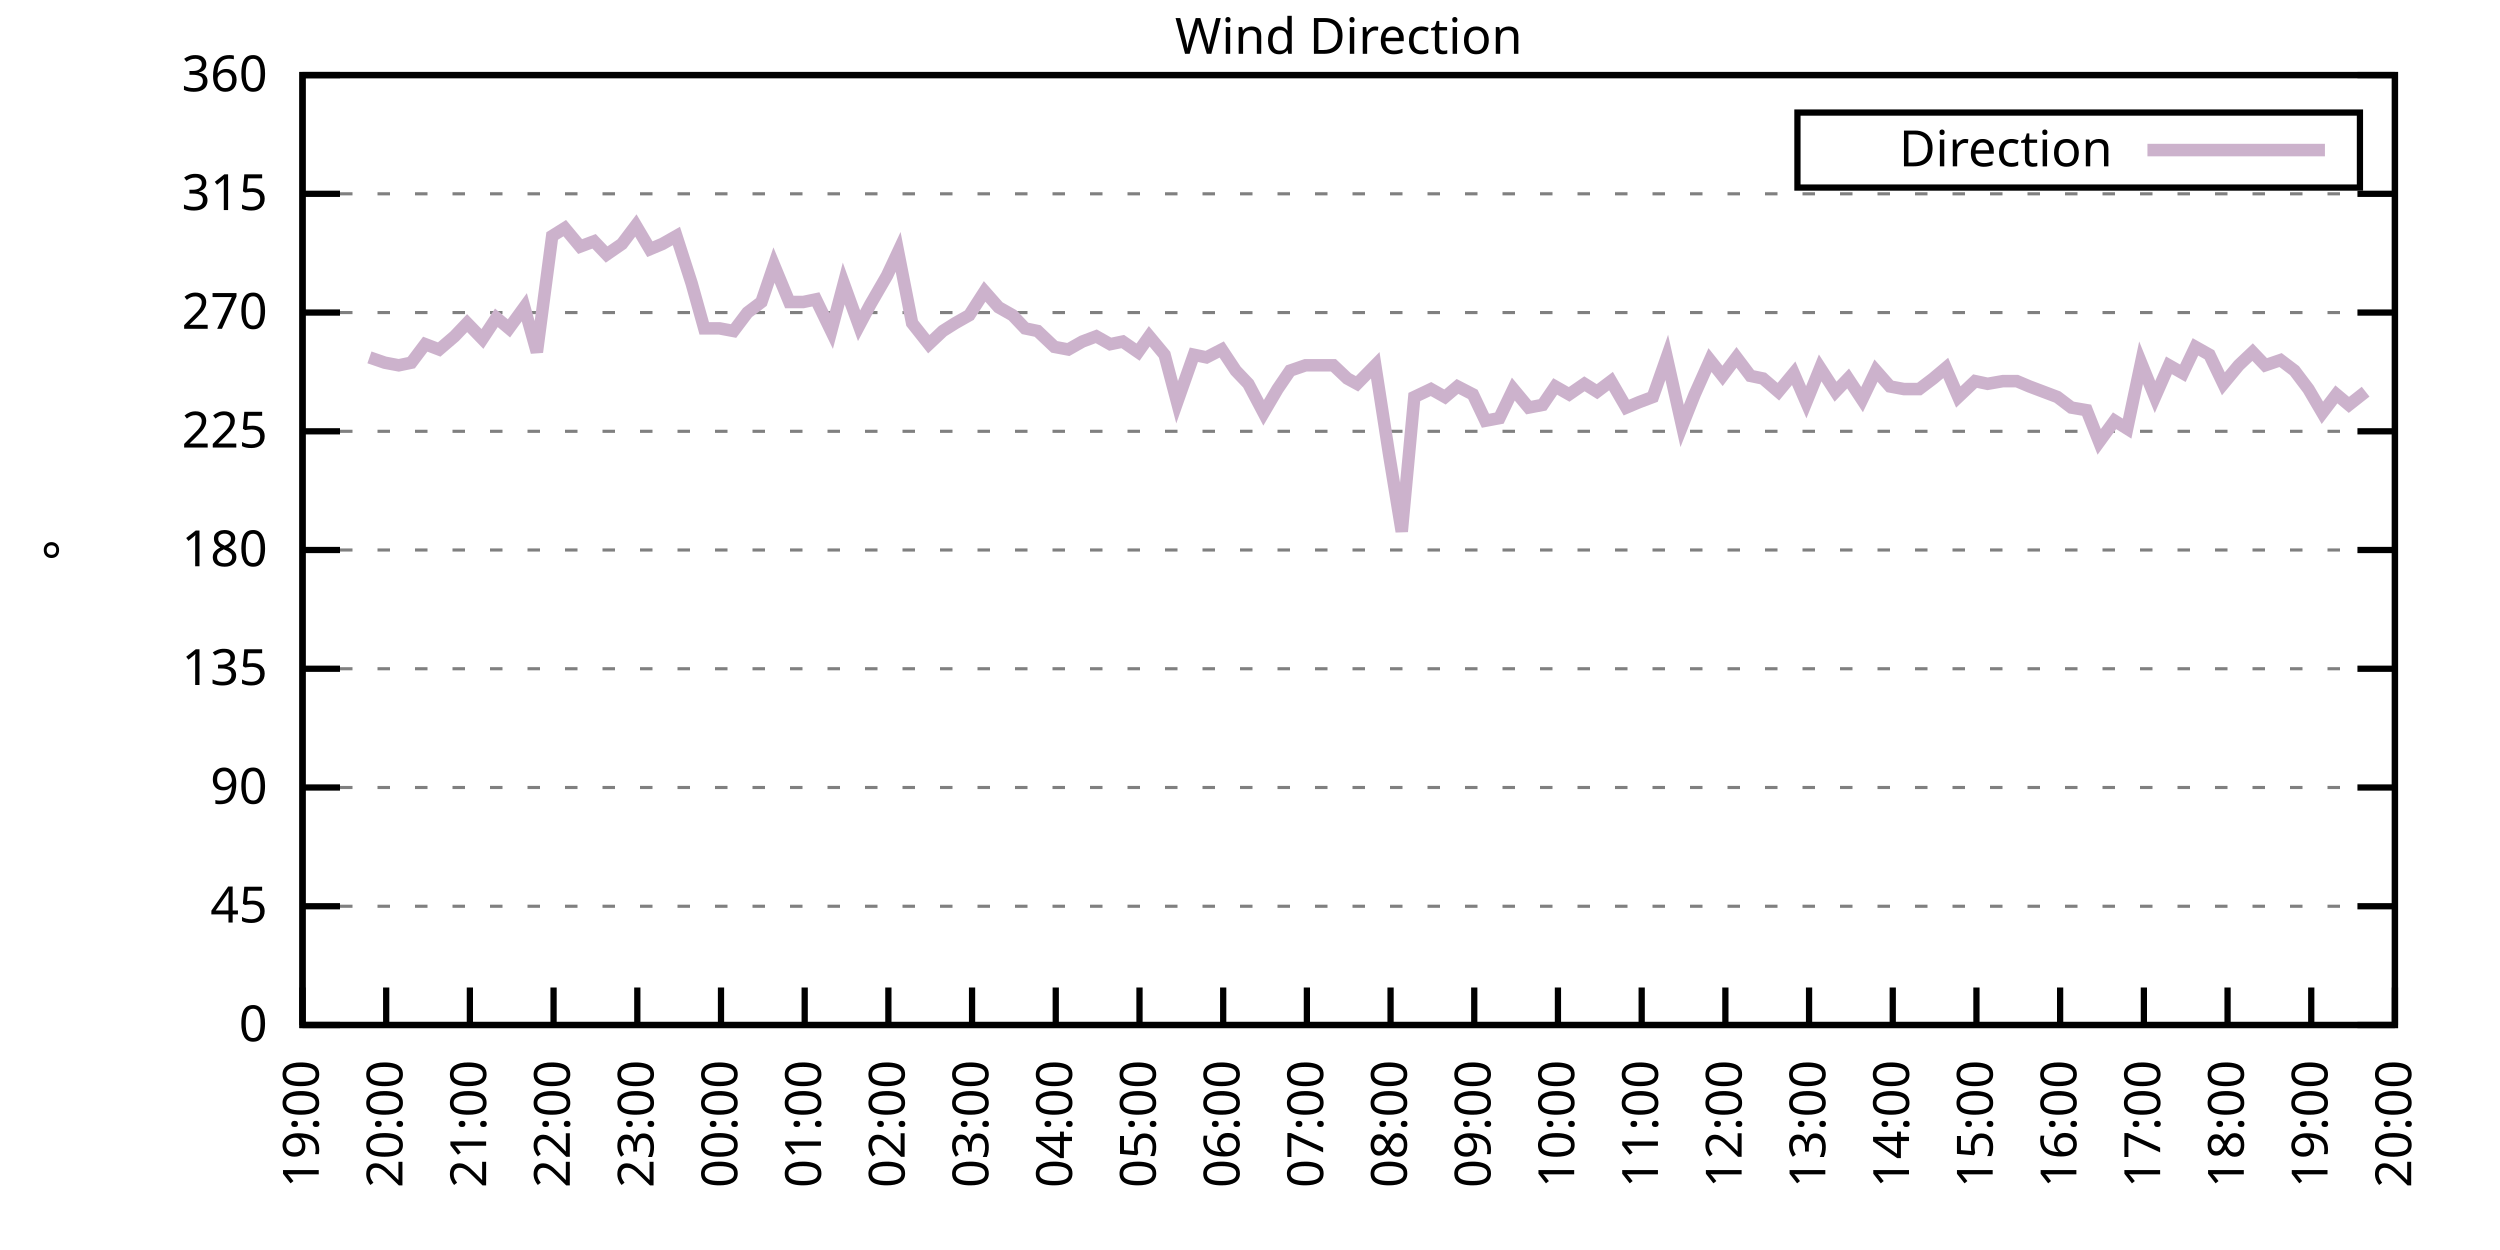
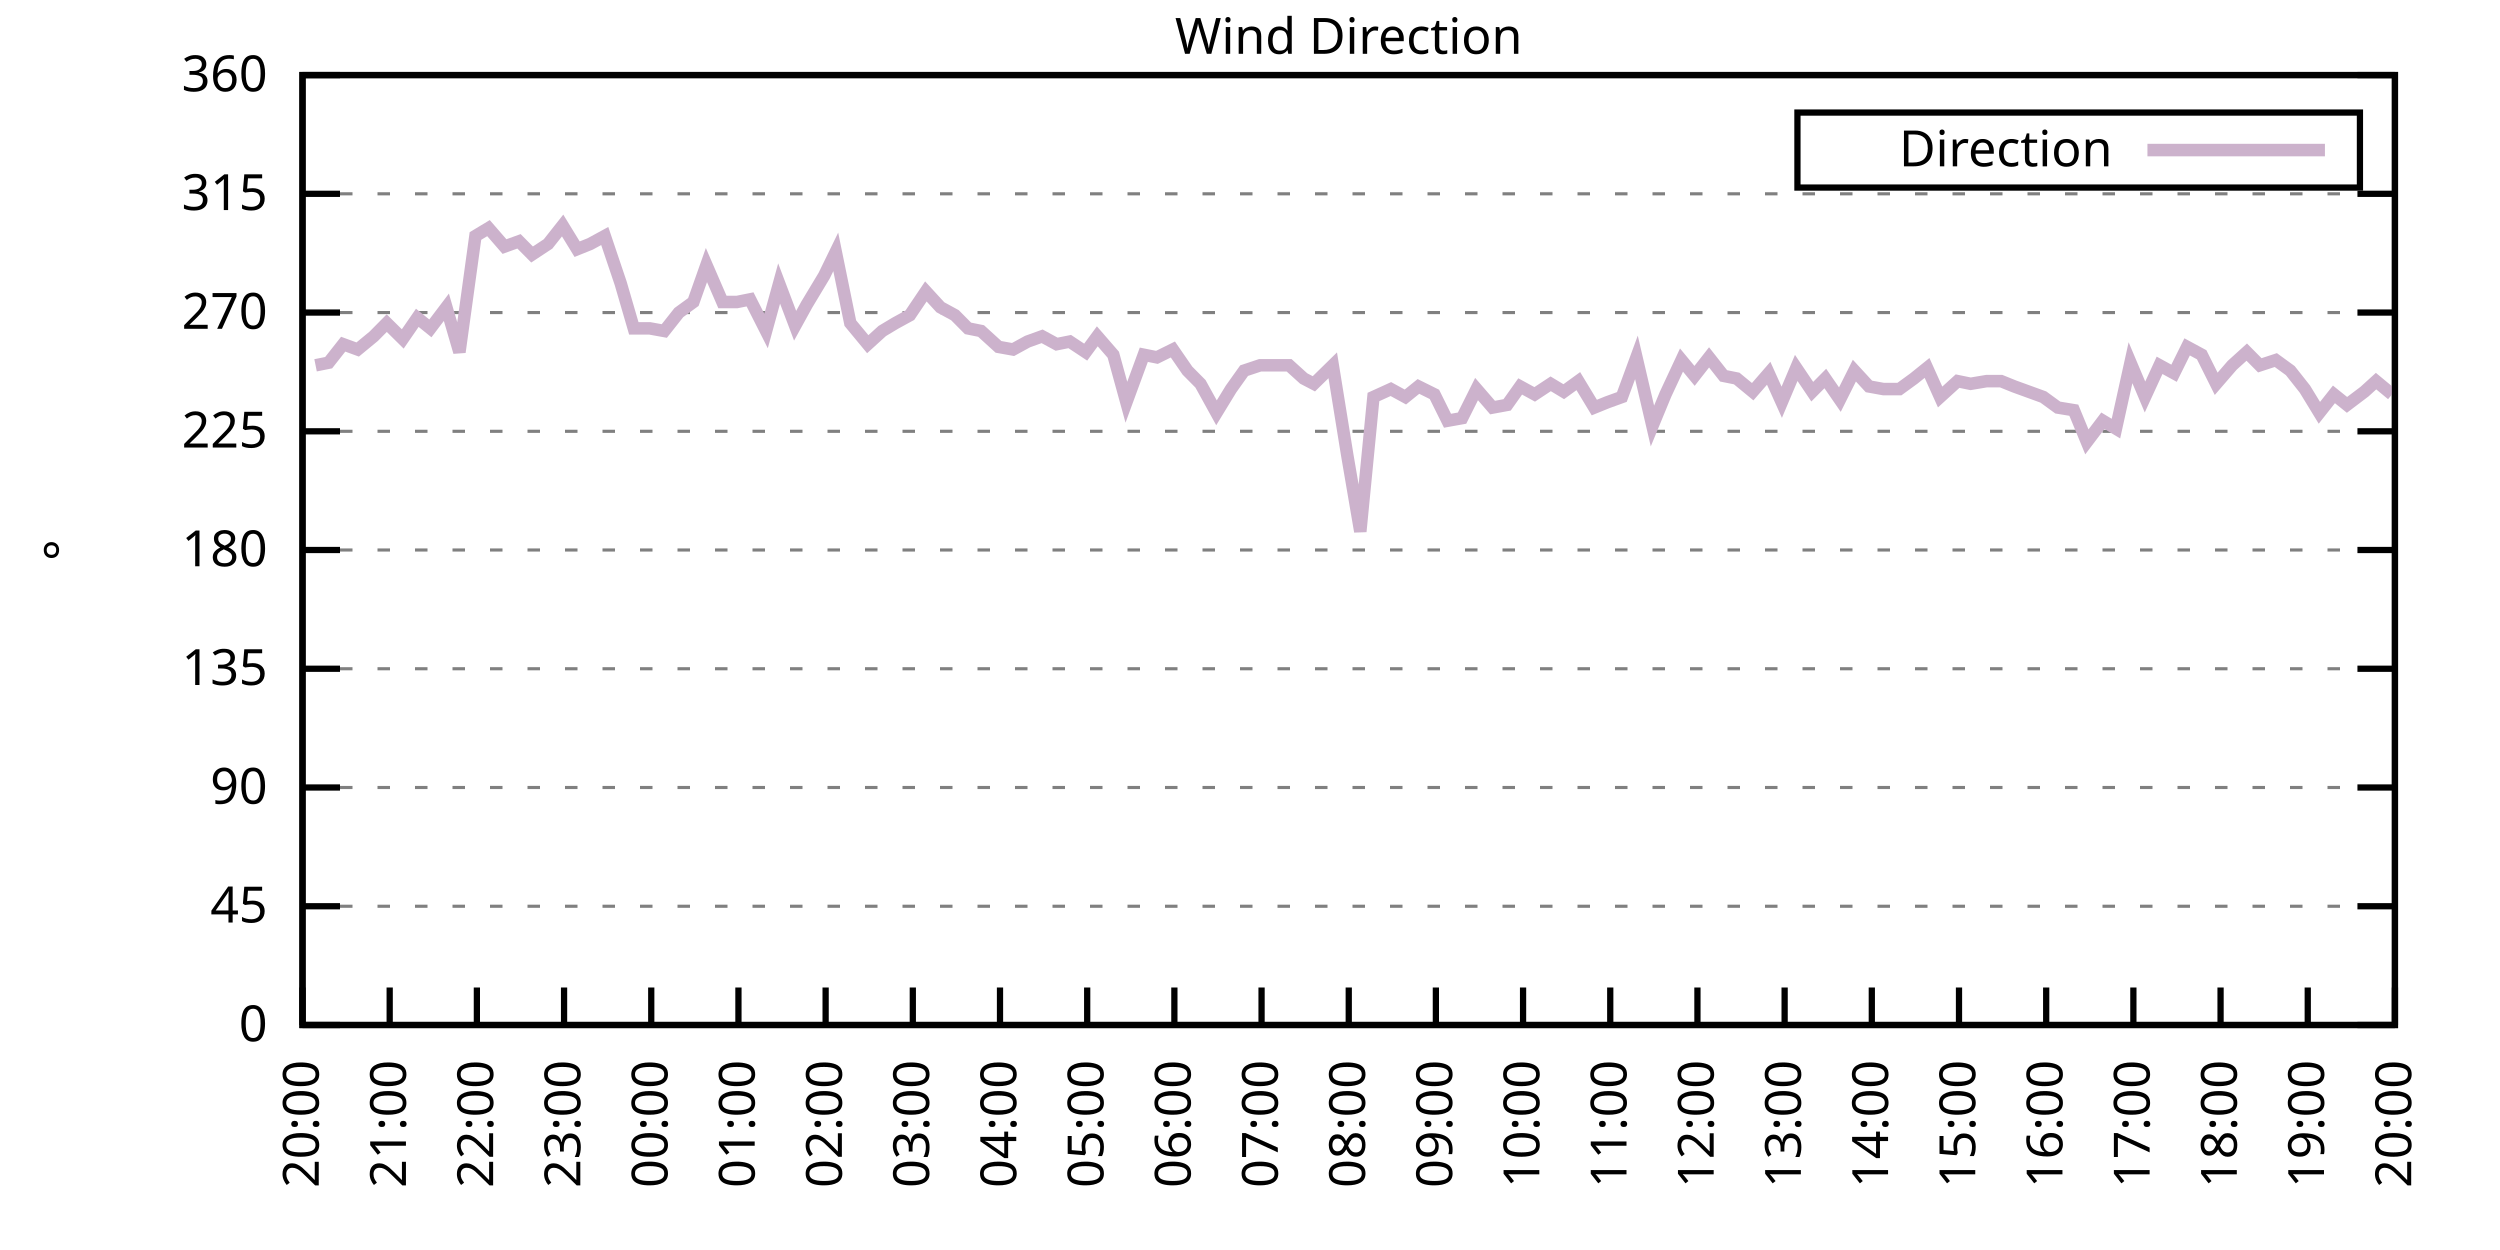
<svg xmlns="http://www.w3.org/2000/svg" xmlns:xlink="http://www.w3.org/1999/xlink" width="400" height="200" viewBox="0 0 400 200">
  <g id="gnuplot_canvas">
    <rect x="0" y="0" width="400" height="200" fill="none" />
    <defs>
      <circle id="gpDot" r="0.5" stroke-width="0.5" stroke="currentColor" />
      <path id="gpPt0" stroke-width="0.333" stroke="currentColor" d="M-1,0 h2 M0,-1 v2" />
      <path id="gpPt1" stroke-width="0.333" stroke="currentColor" d="M-1,-1 L1,1 M1,-1 L-1,1" />
      <path id="gpPt2" stroke-width="0.333" stroke="currentColor" d="M-1,0 L1,0 M0,-1 L0,1 M-1,-1 L1,1 M-1,1 L1,-1" />
      <rect id="gpPt3" stroke-width="0.333" stroke="currentColor" x="-1" y="-1" width="2" height="2" />
      <rect id="gpPt4" stroke-width="0.333" stroke="currentColor" fill="currentColor" x="-1" y="-1" width="2" height="2" />
      <circle id="gpPt5" stroke-width="0.333" stroke="currentColor" cx="0" cy="0" r="1" />
      <use xlink:href="#gpPt5" id="gpPt6" fill="currentColor" stroke="none" />
      <path id="gpPt7" stroke-width="0.333" stroke="currentColor" d="M0,-1.33 L-1.33,0.67 L1.33,0.67 z" />
      <use xlink:href="#gpPt7" id="gpPt8" fill="currentColor" stroke="none" />
      <use xlink:href="#gpPt7" id="gpPt9" stroke="currentColor" transform="rotate(180)" />
      <use xlink:href="#gpPt9" id="gpPt10" fill="currentColor" stroke="none" />
      <use xlink:href="#gpPt3" id="gpPt11" stroke="currentColor" transform="rotate(45)" />
      <use xlink:href="#gpPt11" id="gpPt12" fill="currentColor" stroke="none" />
      <path id="gpPt13" stroke-width="0.333" stroke="currentColor" d="M0,1.330 L1.265,0.411 L0.782,-1.067 L-0.782,-1.076 L-1.265,0.411 z" />
      <use xlink:href="#gpPt13" id="gpPt14" fill="currentColor" stroke="none" />
      <filter id="textbox" filterUnits="objectBoundingBox" x="0" y="0" height="1" width="1">
        <feFlood flood-color="white" flood-opacity="1" result="bgnd" />
        <feComposite in="SourceGraphic" in2="bgnd" operator="atop" />
      </filter>
      <filter id="greybox" filterUnits="objectBoundingBox" x="0" y="0" height="1" width="1">
        <feFlood flood-color="lightgrey" flood-opacity="1" result="grey" />
        <feComposite in="SourceGraphic" in2="grey" operator="atop" />
      </filter>
    </defs>
    <g fill="none" color="white" stroke="currentColor" stroke-width="1.00" stroke-linecap="butt" stroke-linejoin="miter">
</g>
    <g fill="none" color="black" stroke="currentColor" stroke-width="1.00" stroke-linecap="butt" stroke-linejoin="miter">
      <g stroke="none" shape-rendering="crispEdges">
        <polygon fill="rgb(255, 255, 255)" points="48.40,164.00 383.18,164.00 383.18,12.02 48.40,12.02 " />
      </g>
    </g>
    <g fill="none" color="black" stroke="currentColor" stroke-width="1.00" stroke-linecap="butt" stroke-linejoin="miter">
</g>
    <g fill="none" color="black" stroke="black" stroke-width="0.50" stroke-linecap="butt" stroke-linejoin="miter">
</g>
    <g fill="none" color="gray" stroke="currentColor" stroke-width="0.50" stroke-linecap="butt" stroke-linejoin="miter">
      <path stroke="gray" stroke-dasharray="2,4" class="gridline" d="M48.40,164.00 L383.19,164.00  " />
    </g>
    <g fill="none" color="gray" stroke="gray" stroke-width="1.00" stroke-linecap="butt" stroke-linejoin="miter">
</g>
    <g fill="none" color="black" stroke="currentColor" stroke-width="1.00" stroke-linecap="butt" stroke-linejoin="miter">
      <path stroke="black" d="M48.40,164.00 L54.40,164.00 M383.19,164.00 L377.19,164.00  " />
      <g transform="translate(42.80,166.60)" stroke="none" fill="black" font-family="Sans" font-size="8.00" text-anchor="end">
        <text>
          <tspan font-family="Sans"> 0</tspan>
        </text>
      </g>
    </g>
    <g fill="none" color="black" stroke="currentColor" stroke-width="1.00" stroke-linecap="butt" stroke-linejoin="miter">
</g>
    <g fill="none" color="black" stroke="black" stroke-width="0.50" stroke-linecap="butt" stroke-linejoin="miter">
</g>
    <g fill="none" color="gray" stroke="currentColor" stroke-width="0.50" stroke-linecap="butt" stroke-linejoin="miter">
      <path stroke="gray" stroke-dasharray="2,4" class="gridline" d="M48.40,145.00 L383.19,145.00  " />
    </g>
    <g fill="none" color="gray" stroke="gray" stroke-width="1.00" stroke-linecap="butt" stroke-linejoin="miter">
</g>
    <g fill="none" color="black" stroke="currentColor" stroke-width="1.00" stroke-linecap="butt" stroke-linejoin="miter">
      <path stroke="black" d="M48.40,145.00 L54.40,145.00 M383.19,145.00 L377.19,145.00  " />
      <g transform="translate(42.80,147.60)" stroke="none" fill="black" font-family="Sans" font-size="8.00" text-anchor="end">
        <text>
          <tspan font-family="Sans"> 45</tspan>
        </text>
      </g>
    </g>
    <g fill="none" color="black" stroke="currentColor" stroke-width="1.00" stroke-linecap="butt" stroke-linejoin="miter">
</g>
    <g fill="none" color="black" stroke="black" stroke-width="0.50" stroke-linecap="butt" stroke-linejoin="miter">
</g>
    <g fill="none" color="gray" stroke="currentColor" stroke-width="0.50" stroke-linecap="butt" stroke-linejoin="miter">
      <path stroke="gray" stroke-dasharray="2,4" class="gridline" d="M48.40,126.00 L383.19,126.00  " />
    </g>
    <g fill="none" color="gray" stroke="gray" stroke-width="1.00" stroke-linecap="butt" stroke-linejoin="miter">
</g>
    <g fill="none" color="black" stroke="currentColor" stroke-width="1.00" stroke-linecap="butt" stroke-linejoin="miter">
      <path stroke="black" d="M48.40,126.00 L54.40,126.00 M383.19,126.00 L377.19,126.00  " />
      <g transform="translate(42.80,128.60)" stroke="none" fill="black" font-family="Sans" font-size="8.00" text-anchor="end">
        <text>
          <tspan font-family="Sans"> 90</tspan>
        </text>
      </g>
    </g>
    <g fill="none" color="black" stroke="currentColor" stroke-width="1.00" stroke-linecap="butt" stroke-linejoin="miter">
</g>
    <g fill="none" color="black" stroke="black" stroke-width="0.50" stroke-linecap="butt" stroke-linejoin="miter">
</g>
    <g fill="none" color="gray" stroke="currentColor" stroke-width="0.50" stroke-linecap="butt" stroke-linejoin="miter">
      <path stroke="gray" stroke-dasharray="2,4" class="gridline" d="M48.40,107.00 L383.19,107.00  " />
    </g>
    <g fill="none" color="gray" stroke="gray" stroke-width="1.00" stroke-linecap="butt" stroke-linejoin="miter">
</g>
    <g fill="none" color="black" stroke="currentColor" stroke-width="1.00" stroke-linecap="butt" stroke-linejoin="miter">
      <path stroke="black" d="M48.40,107.00 L54.40,107.00 M383.19,107.00 L377.19,107.00  " />
      <g transform="translate(42.80,109.60)" stroke="none" fill="black" font-family="Sans" font-size="8.00" text-anchor="end">
        <text>
          <tspan font-family="Sans"> 135</tspan>
        </text>
      </g>
    </g>
    <g fill="none" color="black" stroke="currentColor" stroke-width="1.00" stroke-linecap="butt" stroke-linejoin="miter">
</g>
    <g fill="none" color="black" stroke="black" stroke-width="0.50" stroke-linecap="butt" stroke-linejoin="miter">
</g>
    <g fill="none" color="gray" stroke="currentColor" stroke-width="0.50" stroke-linecap="butt" stroke-linejoin="miter">
      <path stroke="gray" stroke-dasharray="2,4" class="gridline" d="M48.40,88.00 L383.19,88.00  " />
    </g>
    <g fill="none" color="gray" stroke="gray" stroke-width="1.00" stroke-linecap="butt" stroke-linejoin="miter">
</g>
    <g fill="none" color="black" stroke="currentColor" stroke-width="1.00" stroke-linecap="butt" stroke-linejoin="miter">
      <path stroke="black" d="M48.40,88.00 L54.40,88.00 M383.19,88.00 L377.19,88.00  " />
      <g transform="translate(42.80,90.60)" stroke="none" fill="black" font-family="Sans" font-size="8.00" text-anchor="end">
        <text>
          <tspan font-family="Sans"> 180</tspan>
        </text>
      </g>
    </g>
    <g fill="none" color="black" stroke="currentColor" stroke-width="1.00" stroke-linecap="butt" stroke-linejoin="miter">
</g>
    <g fill="none" color="black" stroke="black" stroke-width="0.50" stroke-linecap="butt" stroke-linejoin="miter">
</g>
    <g fill="none" color="gray" stroke="currentColor" stroke-width="0.50" stroke-linecap="butt" stroke-linejoin="miter">
      <path stroke="gray" stroke-dasharray="2,4" class="gridline" d="M48.40,69.01 L383.19,69.01  " />
    </g>
    <g fill="none" color="gray" stroke="gray" stroke-width="1.00" stroke-linecap="butt" stroke-linejoin="miter">
</g>
    <g fill="none" color="black" stroke="currentColor" stroke-width="1.00" stroke-linecap="butt" stroke-linejoin="miter">
      <path stroke="black" d="M48.40,69.01 L54.40,69.01 M383.19,69.01 L377.19,69.01  " />
      <g transform="translate(42.80,71.61)" stroke="none" fill="black" font-family="Sans" font-size="8.00" text-anchor="end">
        <text>
          <tspan font-family="Sans"> 225</tspan>
        </text>
      </g>
    </g>
    <g fill="none" color="black" stroke="currentColor" stroke-width="1.00" stroke-linecap="butt" stroke-linejoin="miter">
</g>
    <g fill="none" color="black" stroke="black" stroke-width="0.50" stroke-linecap="butt" stroke-linejoin="miter">
</g>
    <g fill="none" color="gray" stroke="currentColor" stroke-width="0.50" stroke-linecap="butt" stroke-linejoin="miter">
      <path stroke="gray" stroke-dasharray="2,4" class="gridline" d="M48.40,50.01 L383.19,50.01  " />
    </g>
    <g fill="none" color="gray" stroke="gray" stroke-width="1.00" stroke-linecap="butt" stroke-linejoin="miter">
</g>
    <g fill="none" color="black" stroke="currentColor" stroke-width="1.00" stroke-linecap="butt" stroke-linejoin="miter">
      <path stroke="black" d="M48.40,50.01 L54.40,50.01 M383.19,50.01 L377.19,50.01  " />
      <g transform="translate(42.80,52.61)" stroke="none" fill="black" font-family="Sans" font-size="8.00" text-anchor="end">
        <text>
          <tspan font-family="Sans"> 270</tspan>
        </text>
      </g>
    </g>
    <g fill="none" color="black" stroke="currentColor" stroke-width="1.00" stroke-linecap="butt" stroke-linejoin="miter">
</g>
    <g fill="none" color="black" stroke="black" stroke-width="0.50" stroke-linecap="butt" stroke-linejoin="miter">
</g>
    <g fill="none" color="gray" stroke="currentColor" stroke-width="0.50" stroke-linecap="butt" stroke-linejoin="miter">
      <path stroke="gray" stroke-dasharray="2,4" class="gridline" d="M48.40,31.01 L383.19,31.01  " />
    </g>
    <g fill="none" color="gray" stroke="gray" stroke-width="1.00" stroke-linecap="butt" stroke-linejoin="miter">
</g>
    <g fill="none" color="black" stroke="currentColor" stroke-width="1.00" stroke-linecap="butt" stroke-linejoin="miter">
      <path stroke="black" d="M48.40,31.01 L54.40,31.01 M383.19,31.01 L377.19,31.01  " />
      <g transform="translate(42.80,33.61)" stroke="none" fill="black" font-family="Sans" font-size="8.00" text-anchor="end">
        <text>
          <tspan font-family="Sans"> 315</tspan>
        </text>
      </g>
    </g>
    <g fill="none" color="black" stroke="currentColor" stroke-width="1.00" stroke-linecap="butt" stroke-linejoin="miter">
</g>
    <g fill="none" color="black" stroke="black" stroke-width="0.50" stroke-linecap="butt" stroke-linejoin="miter">
</g>
    <g fill="none" color="gray" stroke="currentColor" stroke-width="0.50" stroke-linecap="butt" stroke-linejoin="miter">
      <path stroke="gray" stroke-dasharray="2,4" class="gridline" d="M48.40,12.01 L383.19,12.01  " />
    </g>
    <g fill="none" color="gray" stroke="gray" stroke-width="1.00" stroke-linecap="butt" stroke-linejoin="miter">
</g>
    <g fill="none" color="black" stroke="currentColor" stroke-width="1.00" stroke-linecap="butt" stroke-linejoin="miter">
      <path stroke="black" d="M48.40,12.01 L54.40,12.01 M383.19,12.01 L377.19,12.01  " />
      <g transform="translate(42.80,14.61)" stroke="none" fill="black" font-family="Sans" font-size="8.00" text-anchor="end">
        <text>
          <tspan font-family="Sans"> 360</tspan>
        </text>
      </g>
    </g>
    <g fill="none" color="black" stroke="currentColor" stroke-width="1.00" stroke-linecap="butt" stroke-linejoin="miter">
      <path stroke="black" d="M48.40,164.00 L48.40,158.00  " />
      <g transform="translate(51.00,169.60) rotate(270.00)" stroke="none" fill="black" font-family="Sans" font-size="8.00" text-anchor="end">
        <text>
-           <tspan font-family="Sans">19:00</tspan>
-         </text>
-       </g>
-     </g>
-     <g fill="none" color="black" stroke="currentColor" stroke-width="1.00" stroke-linecap="butt" stroke-linejoin="miter">
-       <path stroke="black" d="M61.79,164.00 L61.79,158.00  " />
-       <g transform="translate(64.39,169.60) rotate(270.00)" stroke="none" fill="black" font-family="Sans" font-size="8.00" text-anchor="end">
-         <text>
          <tspan font-family="Sans">20:00</tspan>
        </text>
      </g>
    </g>
    <g fill="none" color="black" stroke="currentColor" stroke-width="1.00" stroke-linecap="butt" stroke-linejoin="miter">
-       <path stroke="black" d="M75.18,164.00 L75.18,158.00  " />
-       <g transform="translate(77.78,169.60) rotate(270.00)" stroke="none" fill="black" font-family="Sans" font-size="8.00" text-anchor="end">
+       <path stroke="black" d="M62.35,164.00 L62.35,158.00  " />
+       <g transform="translate(64.95,169.60) rotate(270.00)" stroke="none" fill="black" font-family="Sans" font-size="8.00" text-anchor="end">
        <text>
          <tspan font-family="Sans">21:00</tspan>
        </text>
      </g>
    </g>
    <g fill="none" color="black" stroke="currentColor" stroke-width="1.00" stroke-linecap="butt" stroke-linejoin="miter">
-       <path stroke="black" d="M88.57,164.00 L88.57,158.00  " />
-       <g transform="translate(91.17,169.60) rotate(270.00)" stroke="none" fill="black" font-family="Sans" font-size="8.00" text-anchor="end">
+       <path stroke="black" d="M76.30,164.00 L76.30,158.00  " />
+       <g transform="translate(78.90,169.60) rotate(270.00)" stroke="none" fill="black" font-family="Sans" font-size="8.00" text-anchor="end">
        <text>
          <tspan font-family="Sans">22:00</tspan>
        </text>
      </g>
    </g>
    <g fill="none" color="black" stroke="currentColor" stroke-width="1.00" stroke-linecap="butt" stroke-linejoin="miter">
-       <path stroke="black" d="M101.97,164.00 L101.97,158.00  " />
-       <g transform="translate(104.57,169.60) rotate(270.00)" stroke="none" fill="black" font-family="Sans" font-size="8.00" text-anchor="end">
+       <path stroke="black" d="M90.25,164.00 L90.25,158.00  " />
+       <g transform="translate(92.85,169.60) rotate(270.00)" stroke="none" fill="black" font-family="Sans" font-size="8.00" text-anchor="end">
        <text>
          <tspan font-family="Sans">23:00</tspan>
        </text>
      </g>
    </g>
    <g fill="none" color="black" stroke="currentColor" stroke-width="1.00" stroke-linecap="butt" stroke-linejoin="miter">
-       <path stroke="black" d="M115.36,164.00 L115.36,158.00  " />
-       <g transform="translate(117.96,169.60) rotate(270.00)" stroke="none" fill="black" font-family="Sans" font-size="8.00" text-anchor="end">
+       <path stroke="black" d="M104.20,164.00 L104.20,158.00  " />
+       <g transform="translate(106.80,169.60) rotate(270.00)" stroke="none" fill="black" font-family="Sans" font-size="8.00" text-anchor="end">
        <text>
          <tspan font-family="Sans">00:00</tspan>
        </text>
      </g>
    </g>
    <g fill="none" color="black" stroke="currentColor" stroke-width="1.00" stroke-linecap="butt" stroke-linejoin="miter">
-       <path stroke="black" d="M128.75,164.00 L128.75,158.00  " />
-       <g transform="translate(131.35,169.60) rotate(270.00)" stroke="none" fill="black" font-family="Sans" font-size="8.00" text-anchor="end">
+       <path stroke="black" d="M118.15,164.00 L118.15,158.00  " />
+       <g transform="translate(120.75,169.60) rotate(270.00)" stroke="none" fill="black" font-family="Sans" font-size="8.00" text-anchor="end">
        <text>
          <tspan font-family="Sans">01:00</tspan>
        </text>
      </g>
    </g>
    <g fill="none" color="black" stroke="currentColor" stroke-width="1.00" stroke-linecap="butt" stroke-linejoin="miter">
-       <path stroke="black" d="M142.14,164.00 L142.14,158.00  " />
-       <g transform="translate(144.74,169.60) rotate(270.00)" stroke="none" fill="black" font-family="Sans" font-size="8.00" text-anchor="end">
+       <path stroke="black" d="M132.10,164.00 L132.10,158.00  " />
+       <g transform="translate(134.70,169.60) rotate(270.00)" stroke="none" fill="black" font-family="Sans" font-size="8.00" text-anchor="end">
        <text>
          <tspan font-family="Sans">02:00</tspan>
        </text>
      </g>
    </g>
    <g fill="none" color="black" stroke="currentColor" stroke-width="1.00" stroke-linecap="butt" stroke-linejoin="miter">
-       <path stroke="black" d="M155.53,164.00 L155.53,158.00  " />
-       <g transform="translate(158.13,169.60) rotate(270.00)" stroke="none" fill="black" font-family="Sans" font-size="8.00" text-anchor="end">
+       <path stroke="black" d="M146.05,164.00 L146.05,158.00  " />
+       <g transform="translate(148.65,169.60) rotate(270.00)" stroke="none" fill="black" font-family="Sans" font-size="8.00" text-anchor="end">
        <text>
          <tspan font-family="Sans">03:00</tspan>
        </text>
      </g>
    </g>
    <g fill="none" color="black" stroke="currentColor" stroke-width="1.00" stroke-linecap="butt" stroke-linejoin="miter">
-       <path stroke="black" d="M168.92,164.00 L168.92,158.00  " />
-       <g transform="translate(171.52,169.60) rotate(270.00)" stroke="none" fill="black" font-family="Sans" font-size="8.00" text-anchor="end">
+       <path stroke="black" d="M160.00,164.00 L160.00,158.00  " />
+       <g transform="translate(162.60,169.60) rotate(270.00)" stroke="none" fill="black" font-family="Sans" font-size="8.00" text-anchor="end">
        <text>
          <tspan font-family="Sans">04:00</tspan>
        </text>
      </g>
    </g>
    <g fill="none" color="black" stroke="currentColor" stroke-width="1.00" stroke-linecap="butt" stroke-linejoin="miter">
-       <path stroke="black" d="M182.32,164.00 L182.32,158.00  " />
-       <g transform="translate(184.92,169.60) rotate(270.00)" stroke="none" fill="black" font-family="Sans" font-size="8.00" text-anchor="end">
+       <path stroke="black" d="M173.95,164.00 L173.95,158.00  " />
+       <g transform="translate(176.55,169.60) rotate(270.00)" stroke="none" fill="black" font-family="Sans" font-size="8.00" text-anchor="end">
        <text>
          <tspan font-family="Sans">05:00</tspan>
        </text>
      </g>
    </g>
    <g fill="none" color="black" stroke="currentColor" stroke-width="1.00" stroke-linecap="butt" stroke-linejoin="miter">
-       <path stroke="black" d="M195.71,164.00 L195.71,158.00  " />
-       <g transform="translate(198.31,169.60) rotate(270.00)" stroke="none" fill="black" font-family="Sans" font-size="8.00" text-anchor="end">
+       <path stroke="black" d="M187.90,164.00 L187.90,158.00  " />
+       <g transform="translate(190.50,169.60) rotate(270.00)" stroke="none" fill="black" font-family="Sans" font-size="8.00" text-anchor="end">
        <text>
          <tspan font-family="Sans">06:00</tspan>
        </text>
      </g>
    </g>
    <g fill="none" color="black" stroke="currentColor" stroke-width="1.00" stroke-linecap="butt" stroke-linejoin="miter">
-       <path stroke="black" d="M209.10,164.00 L209.10,158.00  " />
-       <g transform="translate(211.70,169.60) rotate(270.00)" stroke="none" fill="black" font-family="Sans" font-size="8.00" text-anchor="end">
+       <path stroke="black" d="M201.85,164.00 L201.85,158.00  " />
+       <g transform="translate(204.45,169.60) rotate(270.00)" stroke="none" fill="black" font-family="Sans" font-size="8.00" text-anchor="end">
        <text>
          <tspan font-family="Sans">07:00</tspan>
        </text>
      </g>
    </g>
    <g fill="none" color="black" stroke="currentColor" stroke-width="1.00" stroke-linecap="butt" stroke-linejoin="miter">
-       <path stroke="black" d="M222.49,164.00 L222.49,158.00  " />
-       <g transform="translate(225.09,169.60) rotate(270.00)" stroke="none" fill="black" font-family="Sans" font-size="8.00" text-anchor="end">
+       <path stroke="black" d="M215.80,164.00 L215.80,158.00  " />
+       <g transform="translate(218.40,169.60) rotate(270.00)" stroke="none" fill="black" font-family="Sans" font-size="8.00" text-anchor="end">
        <text>
          <tspan font-family="Sans">08:00</tspan>
        </text>
      </g>
    </g>
    <g fill="none" color="black" stroke="currentColor" stroke-width="1.00" stroke-linecap="butt" stroke-linejoin="miter">
-       <path stroke="black" d="M235.88,164.00 L235.88,158.00  " />
-       <g transform="translate(238.48,169.60) rotate(270.00)" stroke="none" fill="black" font-family="Sans" font-size="8.00" text-anchor="end">
+       <path stroke="black" d="M229.74,164.00 L229.74,158.00  " />
+       <g transform="translate(232.34,169.60) rotate(270.00)" stroke="none" fill="black" font-family="Sans" font-size="8.00" text-anchor="end">
        <text>
          <tspan font-family="Sans">09:00</tspan>
        </text>
      </g>
    </g>
    <g fill="none" color="black" stroke="currentColor" stroke-width="1.00" stroke-linecap="butt" stroke-linejoin="miter">
-       <path stroke="black" d="M249.27,164.00 L249.27,158.00  " />
-       <g transform="translate(251.87,169.60) rotate(270.00)" stroke="none" fill="black" font-family="Sans" font-size="8.00" text-anchor="end">
+       <path stroke="black" d="M243.69,164.00 L243.69,158.00  " />
+       <g transform="translate(246.29,169.60) rotate(270.00)" stroke="none" fill="black" font-family="Sans" font-size="8.00" text-anchor="end">
        <text>
          <tspan font-family="Sans">10:00</tspan>
        </text>
      </g>
    </g>
    <g fill="none" color="black" stroke="currentColor" stroke-width="1.00" stroke-linecap="butt" stroke-linejoin="miter">
-       <path stroke="black" d="M262.67,164.00 L262.67,158.00  " />
-       <g transform="translate(265.27,169.60) rotate(270.00)" stroke="none" fill="black" font-family="Sans" font-size="8.00" text-anchor="end">
+       <path stroke="black" d="M257.64,164.00 L257.64,158.00  " />
+       <g transform="translate(260.24,169.60) rotate(270.00)" stroke="none" fill="black" font-family="Sans" font-size="8.00" text-anchor="end">
        <text>
          <tspan font-family="Sans">11:00</tspan>
        </text>
      </g>
    </g>
    <g fill="none" color="black" stroke="currentColor" stroke-width="1.00" stroke-linecap="butt" stroke-linejoin="miter">
-       <path stroke="black" d="M276.06,164.00 L276.06,158.00  " />
-       <g transform="translate(278.66,169.60) rotate(270.00)" stroke="none" fill="black" font-family="Sans" font-size="8.00" text-anchor="end">
+       <path stroke="black" d="M271.59,164.00 L271.59,158.00  " />
+       <g transform="translate(274.19,169.60) rotate(270.00)" stroke="none" fill="black" font-family="Sans" font-size="8.00" text-anchor="end">
        <text>
          <tspan font-family="Sans">12:00</tspan>
        </text>
      </g>
    </g>
    <g fill="none" color="black" stroke="currentColor" stroke-width="1.00" stroke-linecap="butt" stroke-linejoin="miter">
-       <path stroke="black" d="M289.45,164.00 L289.45,158.00  " />
-       <g transform="translate(292.05,169.60) rotate(270.00)" stroke="none" fill="black" font-family="Sans" font-size="8.00" text-anchor="end">
+       <path stroke="black" d="M285.54,164.00 L285.54,158.00  " />
+       <g transform="translate(288.14,169.60) rotate(270.00)" stroke="none" fill="black" font-family="Sans" font-size="8.00" text-anchor="end">
        <text>
          <tspan font-family="Sans">13:00</tspan>
        </text>
      </g>
    </g>
    <g fill="none" color="black" stroke="currentColor" stroke-width="1.00" stroke-linecap="butt" stroke-linejoin="miter">
-       <path stroke="black" d="M302.84,164.00 L302.84,158.00  " />
-       <g transform="translate(305.44,169.60) rotate(270.00)" stroke="none" fill="black" font-family="Sans" font-size="8.00" text-anchor="end">
+       <path stroke="black" d="M299.49,164.00 L299.49,158.00  " />
+       <g transform="translate(302.09,169.60) rotate(270.00)" stroke="none" fill="black" font-family="Sans" font-size="8.00" text-anchor="end">
        <text>
          <tspan font-family="Sans">14:00</tspan>
        </text>
      </g>
    </g>
    <g fill="none" color="black" stroke="currentColor" stroke-width="1.00" stroke-linecap="butt" stroke-linejoin="miter">
-       <path stroke="black" d="M316.23,164.00 L316.23,158.00  " />
-       <g transform="translate(318.83,169.60) rotate(270.00)" stroke="none" fill="black" font-family="Sans" font-size="8.00" text-anchor="end">
+       <path stroke="black" d="M313.44,164.00 L313.44,158.00  " />
+       <g transform="translate(316.04,169.60) rotate(270.00)" stroke="none" fill="black" font-family="Sans" font-size="8.00" text-anchor="end">
        <text>
          <tspan font-family="Sans">15:00</tspan>
        </text>
      </g>
    </g>
    <g fill="none" color="black" stroke="currentColor" stroke-width="1.00" stroke-linecap="butt" stroke-linejoin="miter">
-       <path stroke="black" d="M329.62,164.00 L329.62,158.00  " />
-       <g transform="translate(332.22,169.60) rotate(270.00)" stroke="none" fill="black" font-family="Sans" font-size="8.00" text-anchor="end">
+       <path stroke="black" d="M327.39,164.00 L327.39,158.00  " />
+       <g transform="translate(329.99,169.60) rotate(270.00)" stroke="none" fill="black" font-family="Sans" font-size="8.00" text-anchor="end">
        <text>
          <tspan font-family="Sans">16:00</tspan>
        </text>
      </g>
    </g>
    <g fill="none" color="black" stroke="currentColor" stroke-width="1.00" stroke-linecap="butt" stroke-linejoin="miter">
-       <path stroke="black" d="M343.02,164.00 L343.02,158.00  " />
-       <g transform="translate(345.62,169.60) rotate(270.00)" stroke="none" fill="black" font-family="Sans" font-size="8.00" text-anchor="end">
+       <path stroke="black" d="M341.34,164.00 L341.34,158.00  " />
+       <g transform="translate(343.94,169.60) rotate(270.00)" stroke="none" fill="black" font-family="Sans" font-size="8.00" text-anchor="end">
        <text>
          <tspan font-family="Sans">17:00</tspan>
        </text>
      </g>
    </g>
    <g fill="none" color="black" stroke="currentColor" stroke-width="1.00" stroke-linecap="butt" stroke-linejoin="miter">
-       <path stroke="black" d="M356.41,164.00 L356.41,158.00  " />
-       <g transform="translate(359.01,169.60) rotate(270.00)" stroke="none" fill="black" font-family="Sans" font-size="8.00" text-anchor="end">
+       <path stroke="black" d="M355.29,164.00 L355.29,158.00  " />
+       <g transform="translate(357.89,169.60) rotate(270.00)" stroke="none" fill="black" font-family="Sans" font-size="8.00" text-anchor="end">
        <text>
          <tspan font-family="Sans">18:00</tspan>
        </text>
      </g>
    </g>
    <g fill="none" color="black" stroke="currentColor" stroke-width="1.00" stroke-linecap="butt" stroke-linejoin="miter">
-       <path stroke="black" d="M369.80,164.00 L369.80,158.00  " />
-       <g transform="translate(372.40,169.60) rotate(270.00)" stroke="none" fill="black" font-family="Sans" font-size="8.00" text-anchor="end">
+       <path stroke="black" d="M369.24,164.00 L369.24,158.00  " />
+       <g transform="translate(371.84,169.60) rotate(270.00)" stroke="none" fill="black" font-family="Sans" font-size="8.00" text-anchor="end">
        <text>
          <tspan font-family="Sans">19:00</tspan>
        </text>
      </g>
    </g>
    <g fill="none" color="black" stroke="currentColor" stroke-width="1.00" stroke-linecap="butt" stroke-linejoin="miter">
      <path stroke="black" d="M383.19,164.00 L383.19,158.00  " />
      <g transform="translate(385.79,169.60) rotate(270.00)" stroke="none" fill="black" font-family="Sans" font-size="8.00" text-anchor="end">
        <text>
          <tspan font-family="Sans">20:00</tspan>
        </text>
      </g>
    </g>
    <g fill="none" color="black" stroke="currentColor" stroke-width="1.00" stroke-linecap="butt" stroke-linejoin="miter">
</g>
    <g fill="none" color="black" stroke="currentColor" stroke-width="1.00" stroke-linecap="butt" stroke-linejoin="miter">
      <path stroke="black" d="M48.40,12.01 L48.40,164.00 L383.19,164.00 L383.19,12.01 L48.40,12.01 Z  " />
    </g>
    <g fill="none" color="black" stroke="currentColor" stroke-width="1.00" stroke-linecap="butt" stroke-linejoin="miter">
</g>
    <g fill="none" color="black" stroke="currentColor" stroke-width="1.00" stroke-linecap="butt" stroke-linejoin="miter">
      <path stroke="black" d="M287.59,30.01 L287.59,18.01 L377.59,18.01 L377.59,30.01 L287.59,30.01 Z  " />
    </g>
    <g id="Wind_direction_plot_1">
      <g fill="none" color="white" stroke="black" stroke-width="2.00" stroke-linecap="butt" stroke-linejoin="miter">
</g>
      <g fill="none" color="black" stroke="currentColor" stroke-width="2.00" stroke-linecap="butt" stroke-linejoin="miter">
        <g transform="translate(337.99,26.61)" stroke="none" fill="black" font-family="Sans" font-size="8.00" text-anchor="end">
          <text>
            <tspan font-family="Sans">Direction</tspan>
          </text>
        </g>
      </g>
      <g fill="none" color="black" stroke="currentColor" stroke-width="2.00" stroke-linecap="butt" stroke-linejoin="miter">
-         <path stroke="rgb(204, 178, 204)" d="M343.59,24.01 L371.99,24.01 M59.11,57.18 L61.57,58.03 L63.80,58.45 L65.81,58.03 L68.04,55.07 L70.27,55.92   L72.73,53.81 L74.74,51.70 L77.19,54.23 L79.42,50.85 L81.43,52.54 L83.89,49.16 L85.90,56.34 L88.35,37.76   L90.36,36.50 L92.82,39.45 L95.05,38.61 L97.06,40.72 L99.51,39.03 L101.74,36.08 L103.98,39.87 L105.98,39.03   L108.22,37.76 L110.67,45.36 L112.68,52.54 L115.13,52.54 L117.37,52.96 L119.60,50.01 L121.83,48.32 L123.84,42.41   L126.29,48.32 L128.53,48.32 L130.54,47.90 L132.99,52.96 L135.00,45.36 L137.45,52.12 L139.24,48.74 L141.92,44.10   L143.70,40.30 L145.94,51.70 L148.61,55.07 L150.85,52.96 L152.85,51.70 L155.09,50.43 L157.54,46.63 L159.77,49.16   L162.01,50.43 L164.01,52.54 L166.02,52.96 L168.70,55.50 L170.93,55.92 L173.17,54.65 L175.40,53.81 L177.63,55.07   L179.64,54.65 L182.09,56.34 L183.88,53.81 L186.33,56.76 L188.34,64.36 L191.02,56.76 L193.03,57.18 L195.48,55.92   L197.72,59.30 L199.73,61.41 L202.18,66.05 L204.41,62.25 L206.42,59.30 L208.88,58.45 L210.88,58.45 L213.34,58.45   L215.57,60.56 L217.13,61.41 L220.04,58.45 L222.27,72.81 L224.28,85.05 L226.29,63.52 L228.96,62.25 L231.20,63.52   L233.20,61.83 L235.66,63.10 L237.67,67.32 L239.90,66.90 L242.13,62.25 L244.59,65.21 L246.82,64.78 L248.83,61.83   L251.06,63.10 L253.51,61.41 L255.52,62.67 L257.76,60.98 L260.21,65.21 L262.22,64.36 L264.45,63.52 L266.68,57.18   L269.14,68.16 L271.15,63.10 L273.60,57.61 L275.61,60.14 L277.84,57.18 L280.07,60.14 L282.08,60.56 L284.54,62.67   L286.99,59.72 L289.00,64.36 L291.23,58.87 L293.69,62.67 L295.70,60.56 L297.93,63.94 L300.16,59.30 L302.39,61.83   L304.63,62.25 L307.08,62.25 L309.31,60.56 L311.32,58.87 L313.33,63.52 L316.01,60.98 L318.02,61.41 L320.47,60.98   L322.70,60.98 L324.71,61.83 L329.18,63.52 L331.41,65.21 L333.86,65.63 L335.87,70.70 L338.33,67.32 L340.34,68.58   L342.57,58.03 L344.80,63.52 L347.03,58.45 L349.26,59.72 L351.27,55.50 L353.51,56.76 L355.74,61.41 L358.19,58.45   L360.42,56.34 L362.43,58.45 L364.89,57.61 L367.12,59.30 L369.35,62.25 L371.58,66.05 L373.82,63.10 L375.82,64.78   L378.50,62.67  " />
+         <path stroke="rgb(204, 178, 204)" d="M343.59,24.01 L371.99,24.01 M50.49,58.45 L52.58,58.03 L54.91,55.07 L57.23,55.92 L59.79,53.81 L61.88,51.70   L64.44,54.23 L66.77,50.85 L68.86,52.54 L71.42,49.16 L73.51,56.34 L76.07,37.76 L78.16,36.50 L80.72,39.45   L83.04,38.61 L85.13,40.72 L87.69,39.03 L90.02,36.08 L92.34,39.87 L94.43,39.03 L96.76,37.76 L99.32,45.36   L101.41,52.54 L103.97,52.54 L106.29,52.96 L108.62,50.01 L110.94,48.32 L113.03,42.41 L115.59,48.32 L117.92,48.32   L120.01,47.90 L122.57,52.96 L124.66,45.36 L127.22,52.12 L129.08,48.74 L131.87,44.10 L133.72,40.30 L136.05,51.70   L138.84,55.07 L141.16,52.96 L143.26,51.70 L145.58,50.43 L148.14,46.63 L150.46,49.16 L152.79,50.43 L154.88,52.54   L156.97,52.96 L159.76,55.50 L162.09,55.92 L164.41,54.65 L166.74,53.81 L169.06,55.07 L171.16,54.65 L173.71,56.34   L175.57,53.81 L178.13,56.76 L180.22,64.36 L183.01,56.76 L185.11,57.18 L187.66,55.92 L189.99,59.30 L192.08,61.41   L194.64,66.05 L196.96,62.25 L199.06,59.30 L201.61,58.45 L203.71,58.45 L206.26,58.45 L208.59,60.56 L210.22,61.41   L213.24,58.45 L215.56,72.81 L217.65,85.05 L219.75,63.52 L222.54,62.25 L224.86,63.52 L226.95,61.83 L229.51,63.10   L231.60,67.32 L233.93,66.90 L236.25,62.25 L238.81,65.21 L241.14,64.78 L243.23,61.83 L245.55,63.10 L248.11,61.41   L250.20,62.67 L252.53,60.98 L255.09,65.21 L257.18,64.36 L259.50,63.52 L261.83,57.18 L264.39,68.16 L266.48,63.10   L269.04,57.61 L271.13,60.14 L273.45,57.18 L275.78,60.14 L277.87,60.56 L280.43,62.67 L282.99,59.72 L285.08,64.36   L287.40,58.87 L289.96,62.67 L292.05,60.56 L294.38,63.94 L296.70,59.30 L299.03,61.83 L301.35,62.25 L303.91,62.25   L306.23,60.56 L308.33,58.87 L310.42,63.52 L313.21,60.98 L315.30,61.41 L317.86,60.98 L320.18,60.98 L322.28,61.83   L326.93,63.52 L329.25,65.21 L331.81,65.63 L333.90,70.70 L336.46,67.32 L338.55,68.58 L340.88,58.03 L343.20,63.52   L345.53,58.45 L347.85,59.72 L349.94,55.50 L352.27,56.76 L354.59,61.41 L357.15,58.45 L359.48,56.34 L361.57,58.45   L364.13,57.61 L366.45,59.30 L368.78,62.25 L371.10,66.05 L373.43,63.10 L375.52,64.78 L378.31,62.67 L380.17,60.98   L382.73,63.10  " />
      </g>
    </g>
    <g fill="none" color="black" stroke="currentColor" stroke-width="2.00" stroke-linecap="butt" stroke-linejoin="miter">
</g>
    <g fill="none" color="black" stroke="black" stroke-width="1.00" stroke-linecap="butt" stroke-linejoin="miter">
</g>
    <g fill="none" color="black" stroke="currentColor" stroke-width="1.00" stroke-linecap="butt" stroke-linejoin="miter">
      <path stroke="black" d="M48.40,12.01 L48.40,164.00 L383.19,164.00 L383.19,12.01 L48.40,12.01 Z  " />
      <g transform="translate(12.80,88.01) rotate(270.00)" stroke="none" fill="black" font-family="Sans" font-size="8.00" text-anchor="middle">
        <text>
          <tspan font-family="Sans">°</tspan>
        </text>
      </g>
    </g>
    <g fill="none" color="black" stroke="currentColor" stroke-width="1.00" stroke-linecap="butt" stroke-linejoin="miter">
</g>
    <g fill="none" color="black" stroke="currentColor" stroke-width="1.00" stroke-linecap="butt" stroke-linejoin="miter">
      <g transform="translate(215.79,8.61)" stroke="none" fill="black" font-family="Sans" font-size="8.00" text-anchor="middle">
        <text>
          <tspan font-family="Sans">Wind Direction</tspan>
        </text>
      </g>
    </g>
    <g fill="none" color="black" stroke="currentColor" stroke-width="1.00" stroke-linecap="butt" stroke-linejoin="miter">
</g>
  </g>
</svg>
